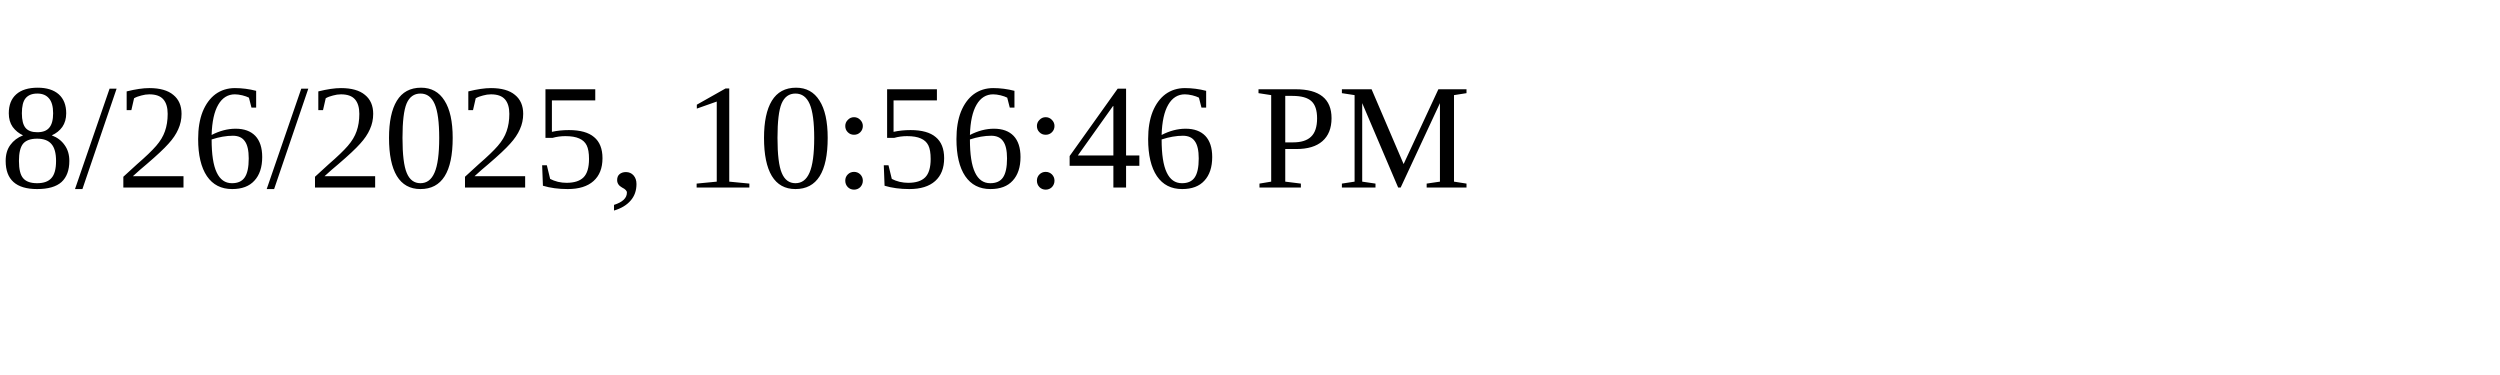
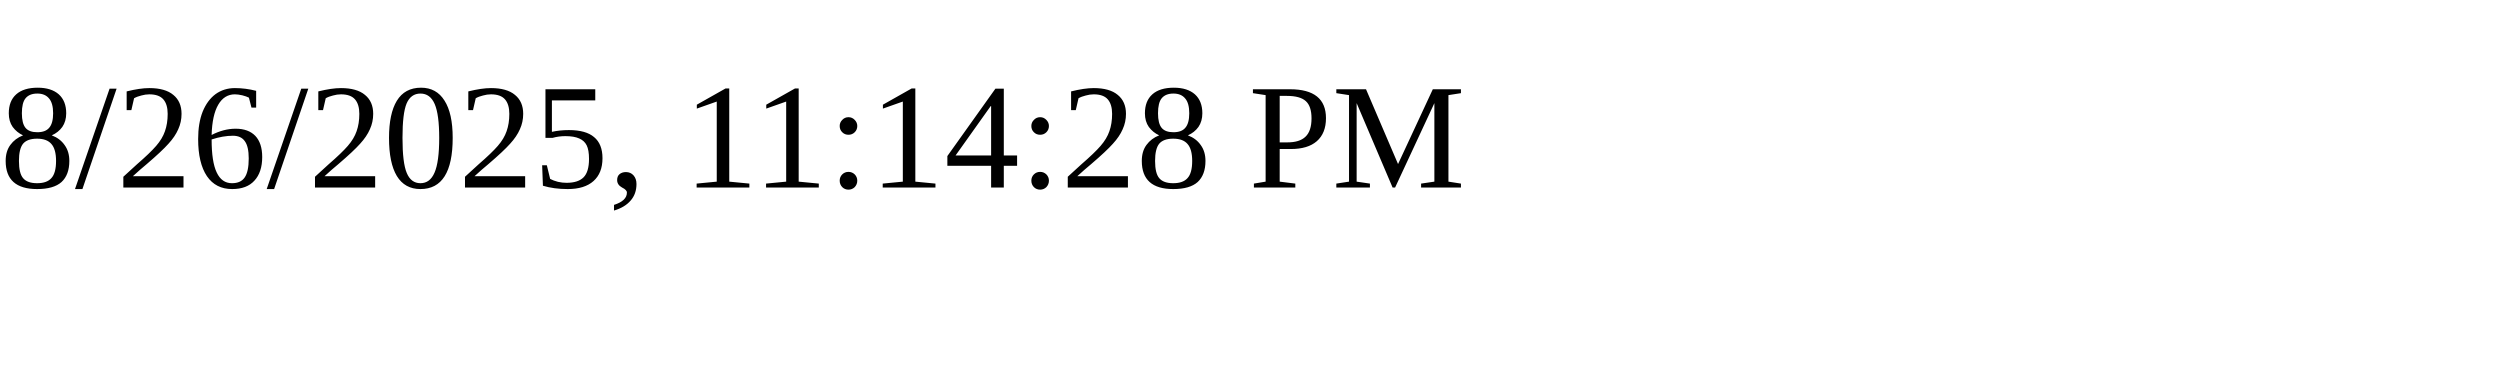
<svg xmlns="http://www.w3.org/2000/svg" height="30" width="200">
-   <text x="0" y="15">8/26/2025, 10:56:46 PM</text>
+   <text x="0" y="15">8/26/2025, 11:14:28 PM</text>
</svg>
